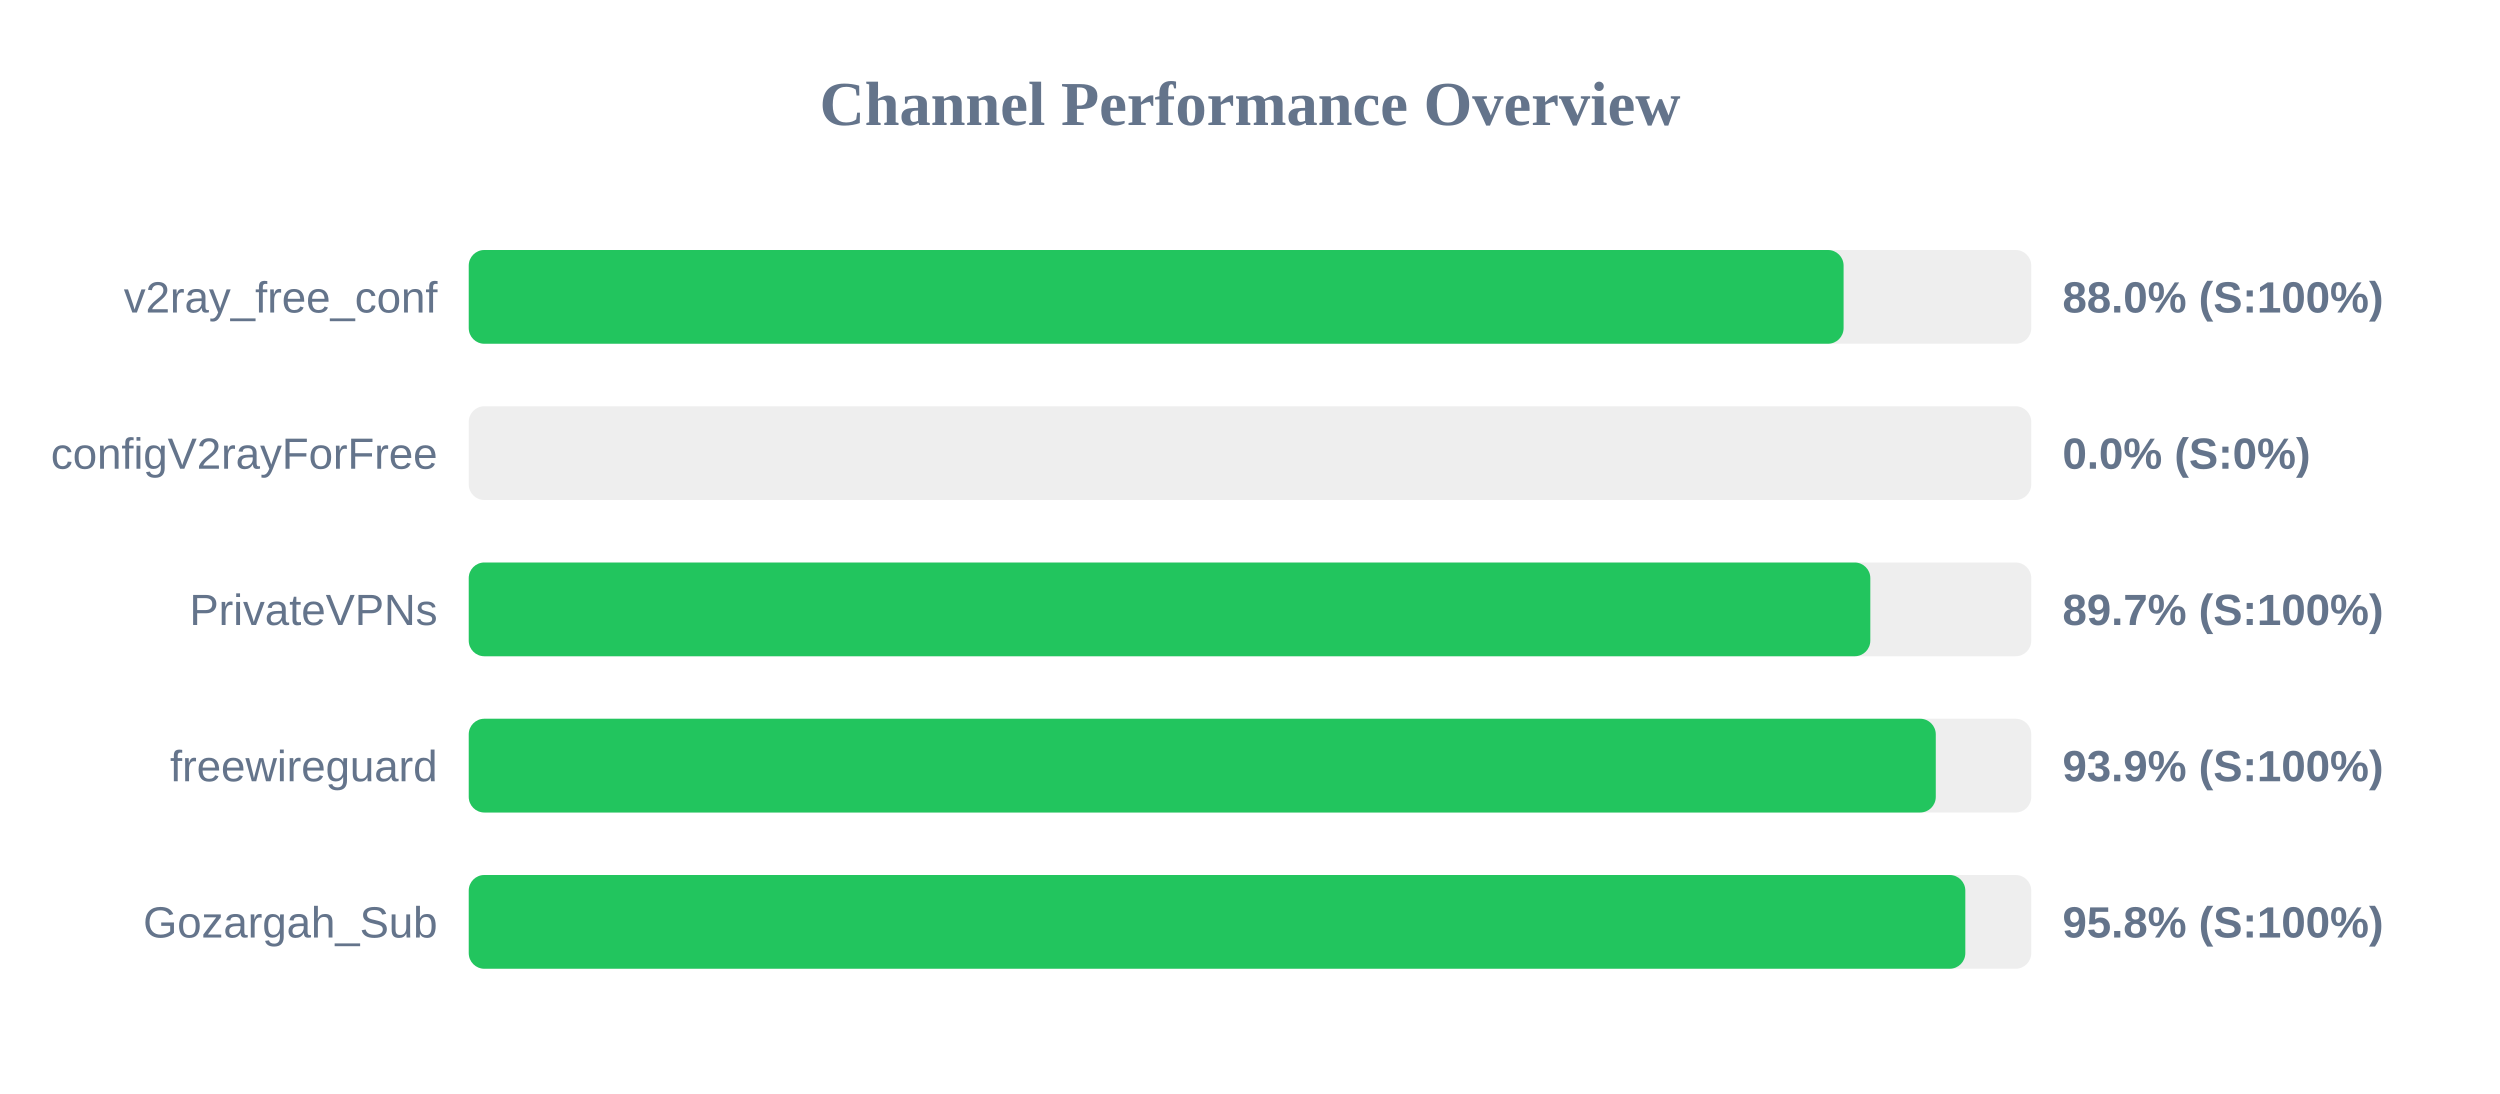
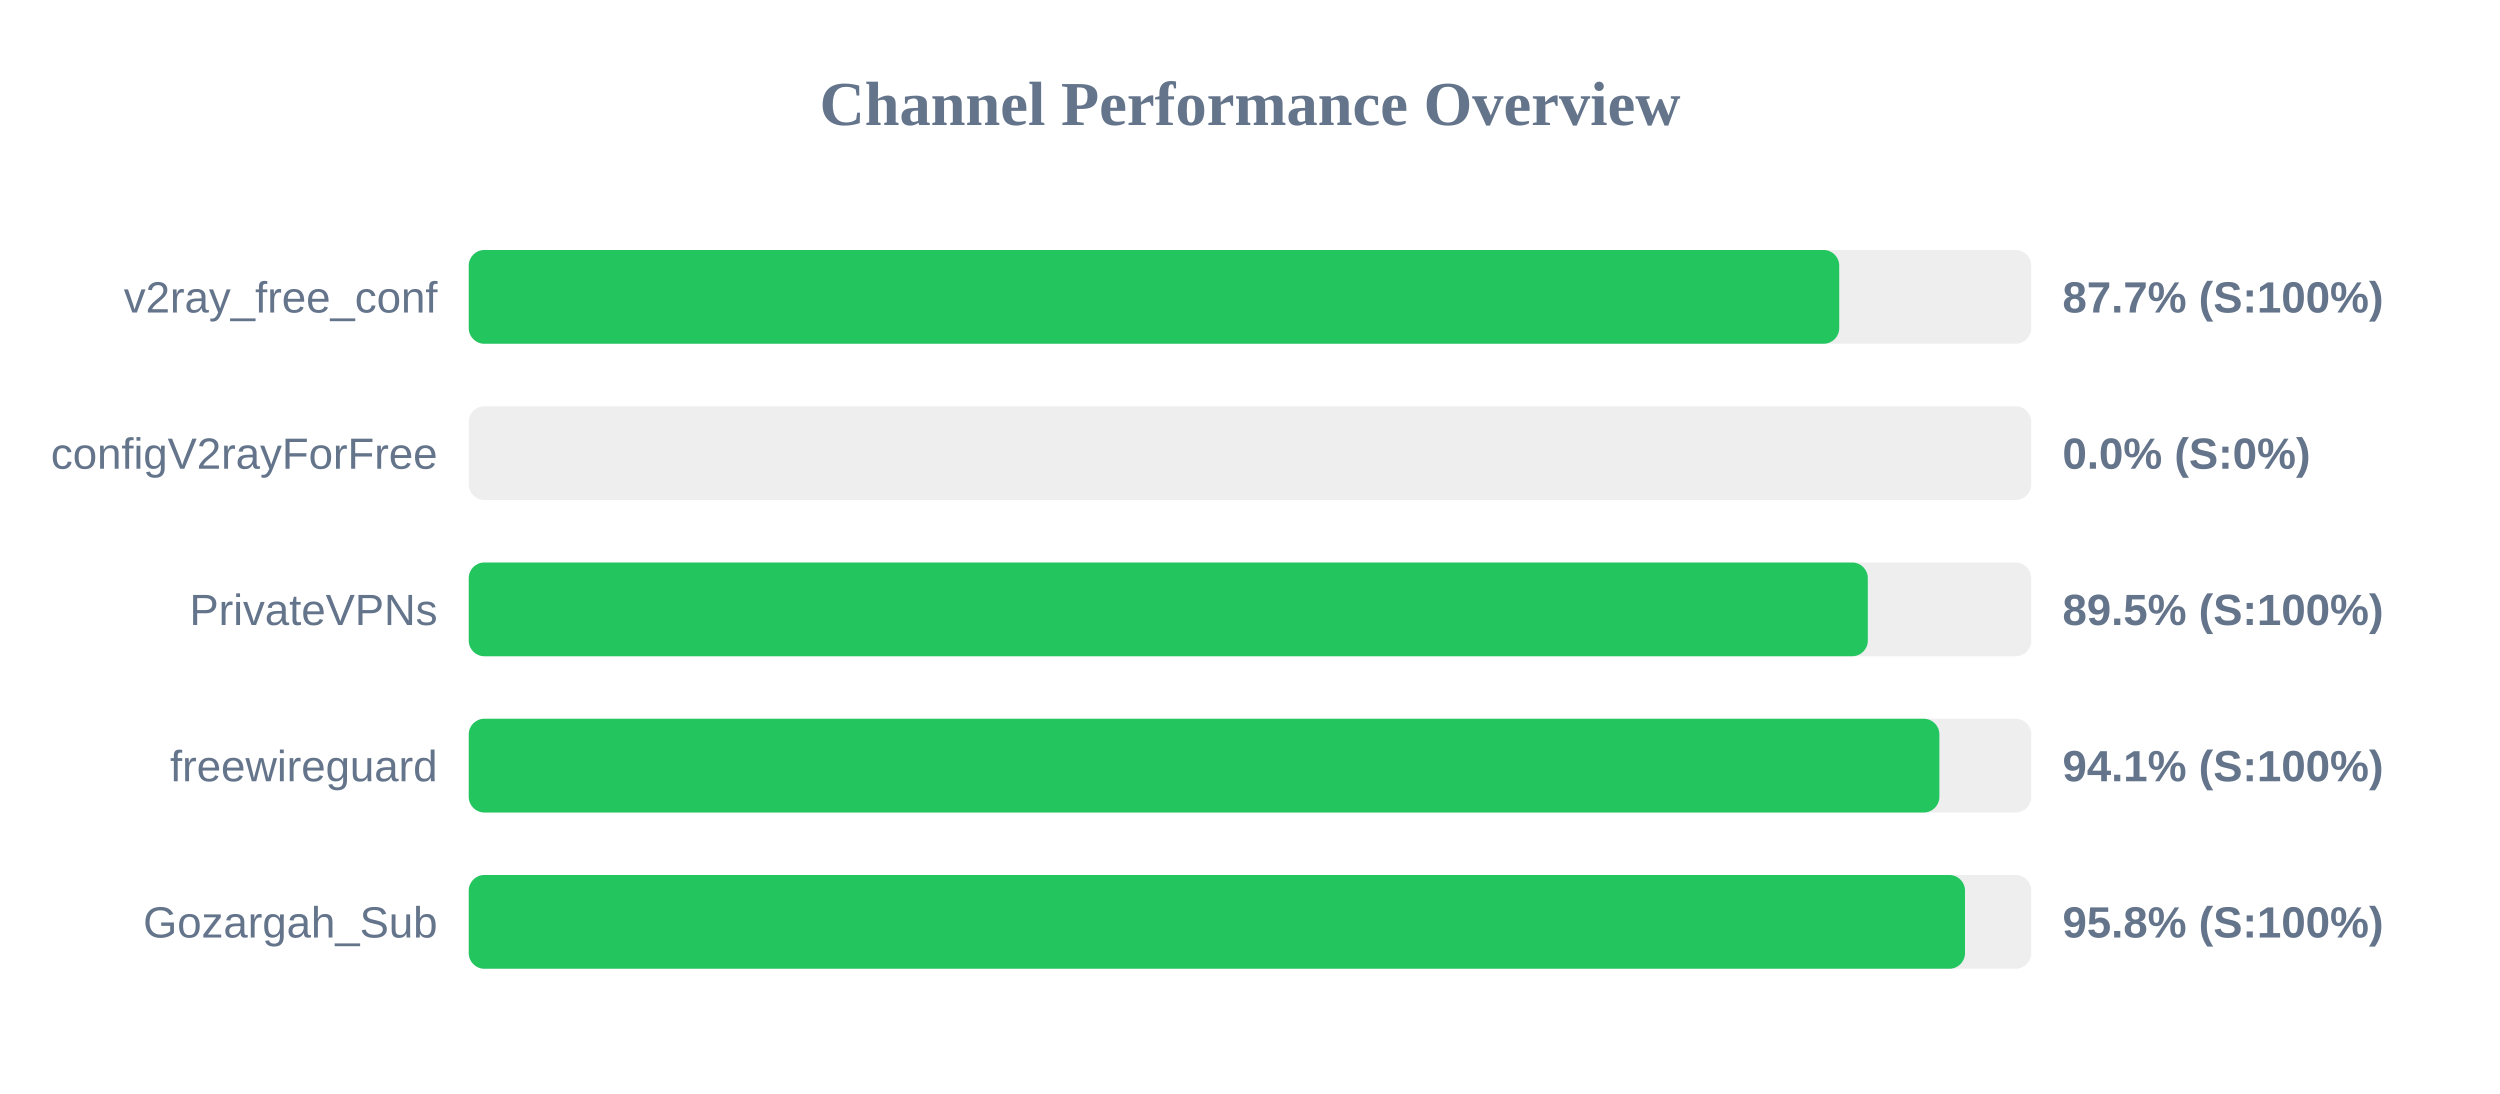
<svg xmlns="http://www.w3.org/2000/svg" width="800" height="350" version="1.1">
  <style>
        .row { font: 14px Arial; fill: #64748b; }
        .score { font: bold 14px Arial; fill: #64748b; }
    </style>
  <text x="400" y="40" text-anchor="middle" font-size="20px" font-weight="bold" fill="#64748b">Channel Performance Overview</text>
  <rect x="150" y="80" width="500" height="30" fill="#eee" rx="5" />
-   <rect x="150" y="80" width="439.95" height="30" fill="#22c55e" rx="5" />
+   <rect x="150" y="80" width="438.55" height="30" fill="#22c55e" rx="5" />
  <text x="140" y="100" text-anchor="end" class="row">v2ray_free_conf</text>
-   <text x="660" y="100" text-anchor="start" class="score">88.0% (S:100%)</text>
+   <text x="660" y="100" text-anchor="start" class="score">87.7% (S:100%)</text>
  <rect x="150" y="130" width="500" height="30" fill="#eee" rx="5" />
  <rect x="150" y="130" width="0.0" height="30" fill="#ef4444" rx="5" />
  <text x="140" y="150" text-anchor="end" class="row">configV2rayForFree</text>
  <text x="660" y="150" text-anchor="start" class="score">0.0% (S:0%)</text>
  <rect x="150" y="180" width="500" height="30" fill="#eee" rx="5" />
-   <rect x="150" y="180" width="448.5" height="30" fill="#22c55e" rx="5" />
+   <rect x="150" y="180" width="447.7" height="30" fill="#22c55e" rx="5" />
  <text x="140" y="200" text-anchor="end" class="row">PrivateVPNs</text>
-   <text x="660" y="200" text-anchor="start" class="score">89.7% (S:100%)</text>
+   <text x="660" y="200" text-anchor="start" class="score">89.5% (S:100%)</text>
  <rect x="150" y="230" width="500" height="30" fill="#eee" rx="5" />
-   <rect x="150" y="230" width="469.45" height="30" fill="#22c55e" rx="5" />
+   <rect x="150" y="230" width="470.6" height="30" fill="#22c55e" rx="5" />
  <text x="140" y="250" text-anchor="end" class="row">freewireguard</text>
-   <text x="660" y="250" text-anchor="start" class="score">93.9% (S:100%)</text>
+   <text x="660" y="250" text-anchor="start" class="score">94.1% (S:100%)</text>
  <rect x="150" y="280" width="500" height="30" fill="#eee" rx="5" />
-   <rect x="150" y="280" width="478.9" height="30" fill="#22c55e" rx="5" />
+   <rect x="150" y="280" width="478.8" height="30" fill="#22c55e" rx="5" />
  <text x="140" y="300" text-anchor="end" class="row">Gozargah_Sub</text>
  <text x="660" y="300" text-anchor="start" class="score">95.8% (S:100%)</text>
</svg>
